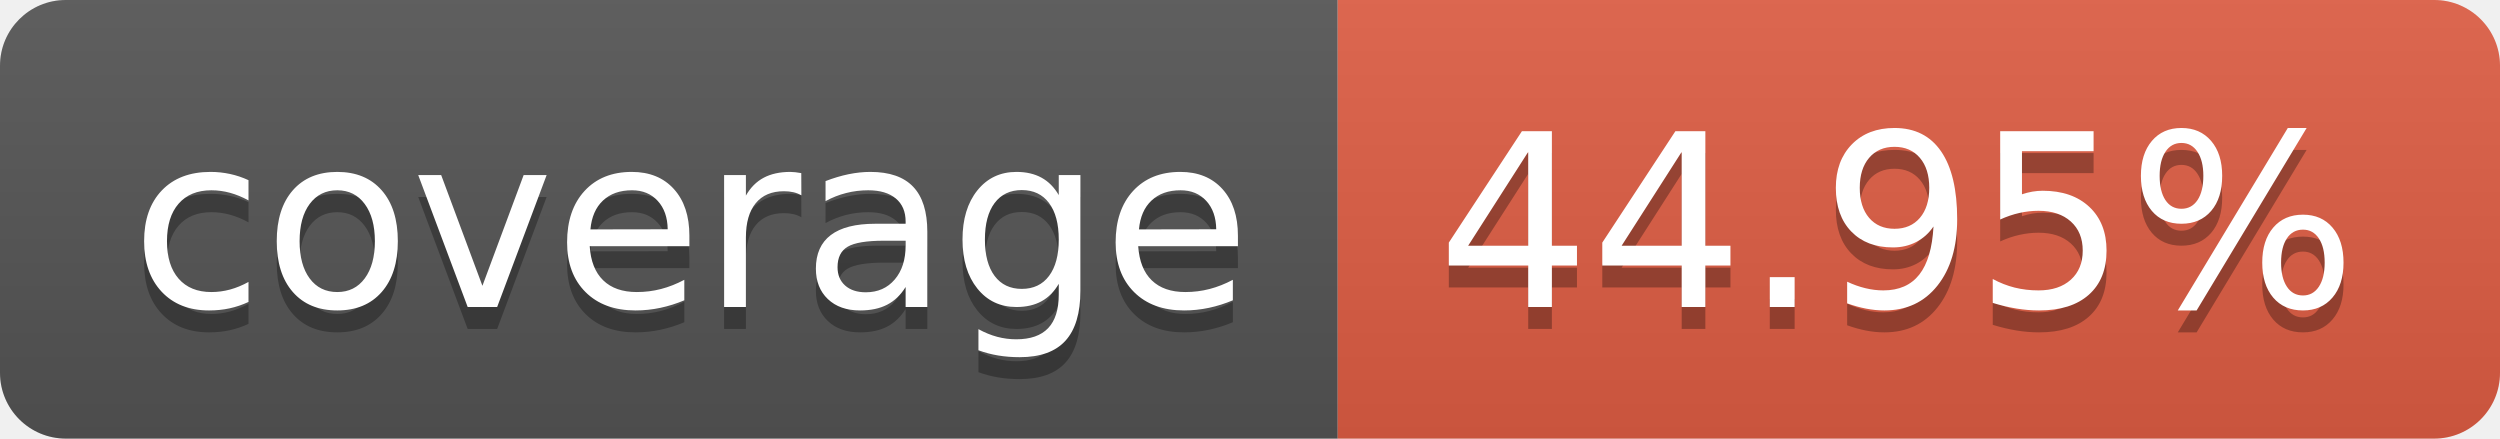
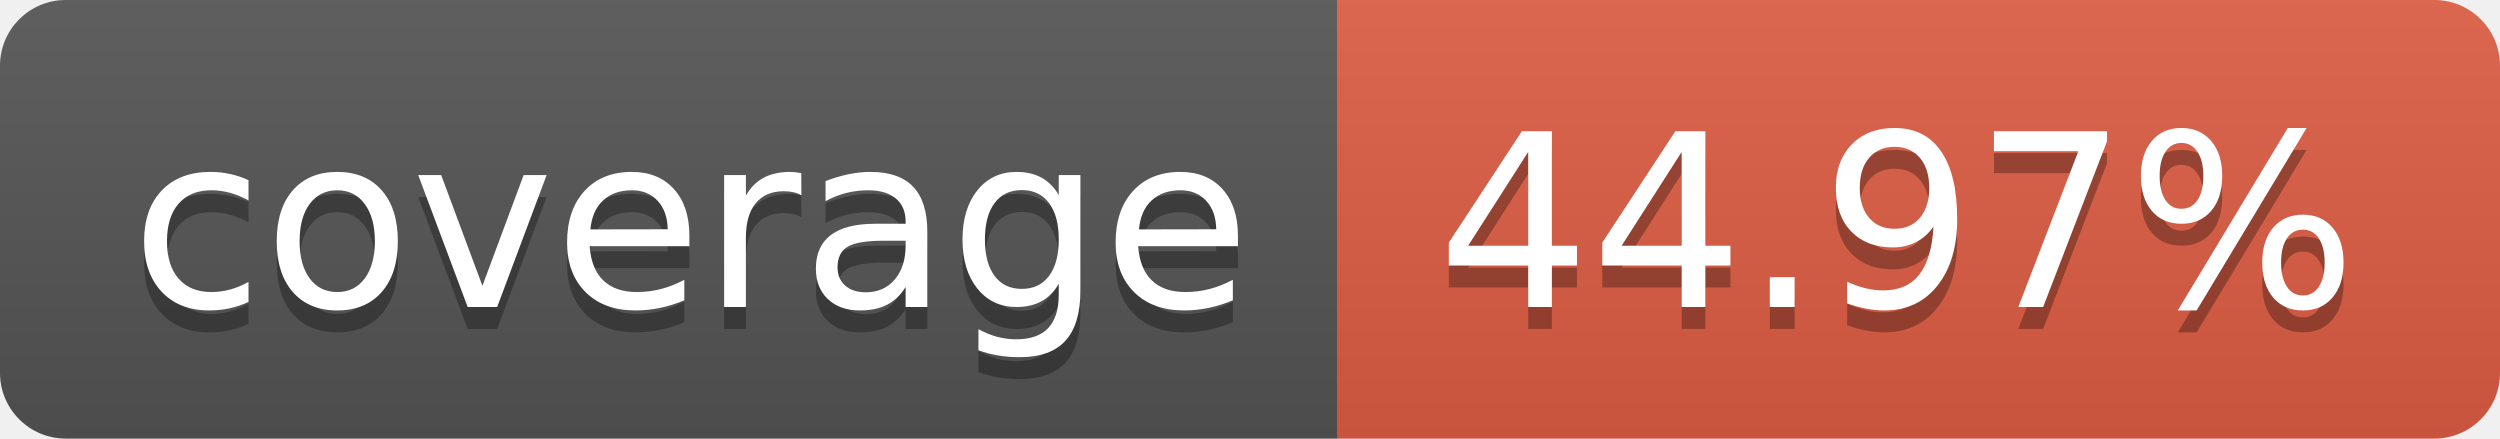
- <svg xmlns="http://www.w3.org/2000/svg" width="114" height="20" role="img" aria-label="coverage: 44.95%">
+ <svg xmlns="http://www.w3.org/2000/svg" width="114" height="20" role="img" aria-label="coverage: 44.97%">
  <linearGradient id="s" x2="0" y2="100%">
    <stop offset="0" stop-color="#bbb" stop-opacity=".1" />
    <stop offset="1" stop-opacity=".1" />
  </linearGradient>
  <clipPath id="r">
    <rect width="114" height="20" rx="3" fill="#fff" />
  </clipPath>
  <g clip-path="url(#r)">
    <rect width="61" height="20" fill="#555" />
    <rect x="61" width="53" height="20" fill="#e05d44" />
    <rect width="114" height="20" fill="url(#s)" />
  </g>
  <g fill="#fff" text-anchor="middle" font-family="Verdana,Geneva,DejaVu Sans,sans-serif" text-rendering="geometricPrecision" font-size="110">
    <text aria-hidden="true" x="315" y="150" fill="#010101" fill-opacity=".3" transform="scale(.1)" textLength="510">coverage</text>
    <text x="315" y="140" transform="scale(.1)" fill="#fff" textLength="510">coverage</text>
-     <text aria-hidden="true" x="865" y="150" fill="#010101" fill-opacity=".3" transform="scale(.1)" textLength="430">44.95%</text>
-     <text x="865" y="140" transform="scale(.1)" fill="#fff" textLength="430">44.95%</text>
+     <text aria-hidden="true" x="865" y="150" fill="#010101" fill-opacity=".3" transform="scale(.1)" textLength="430">44.97%</text>
+     <text x="865" y="140" transform="scale(.1)" fill="#fff" textLength="430">44.97%</text>
  </g>
</svg>
